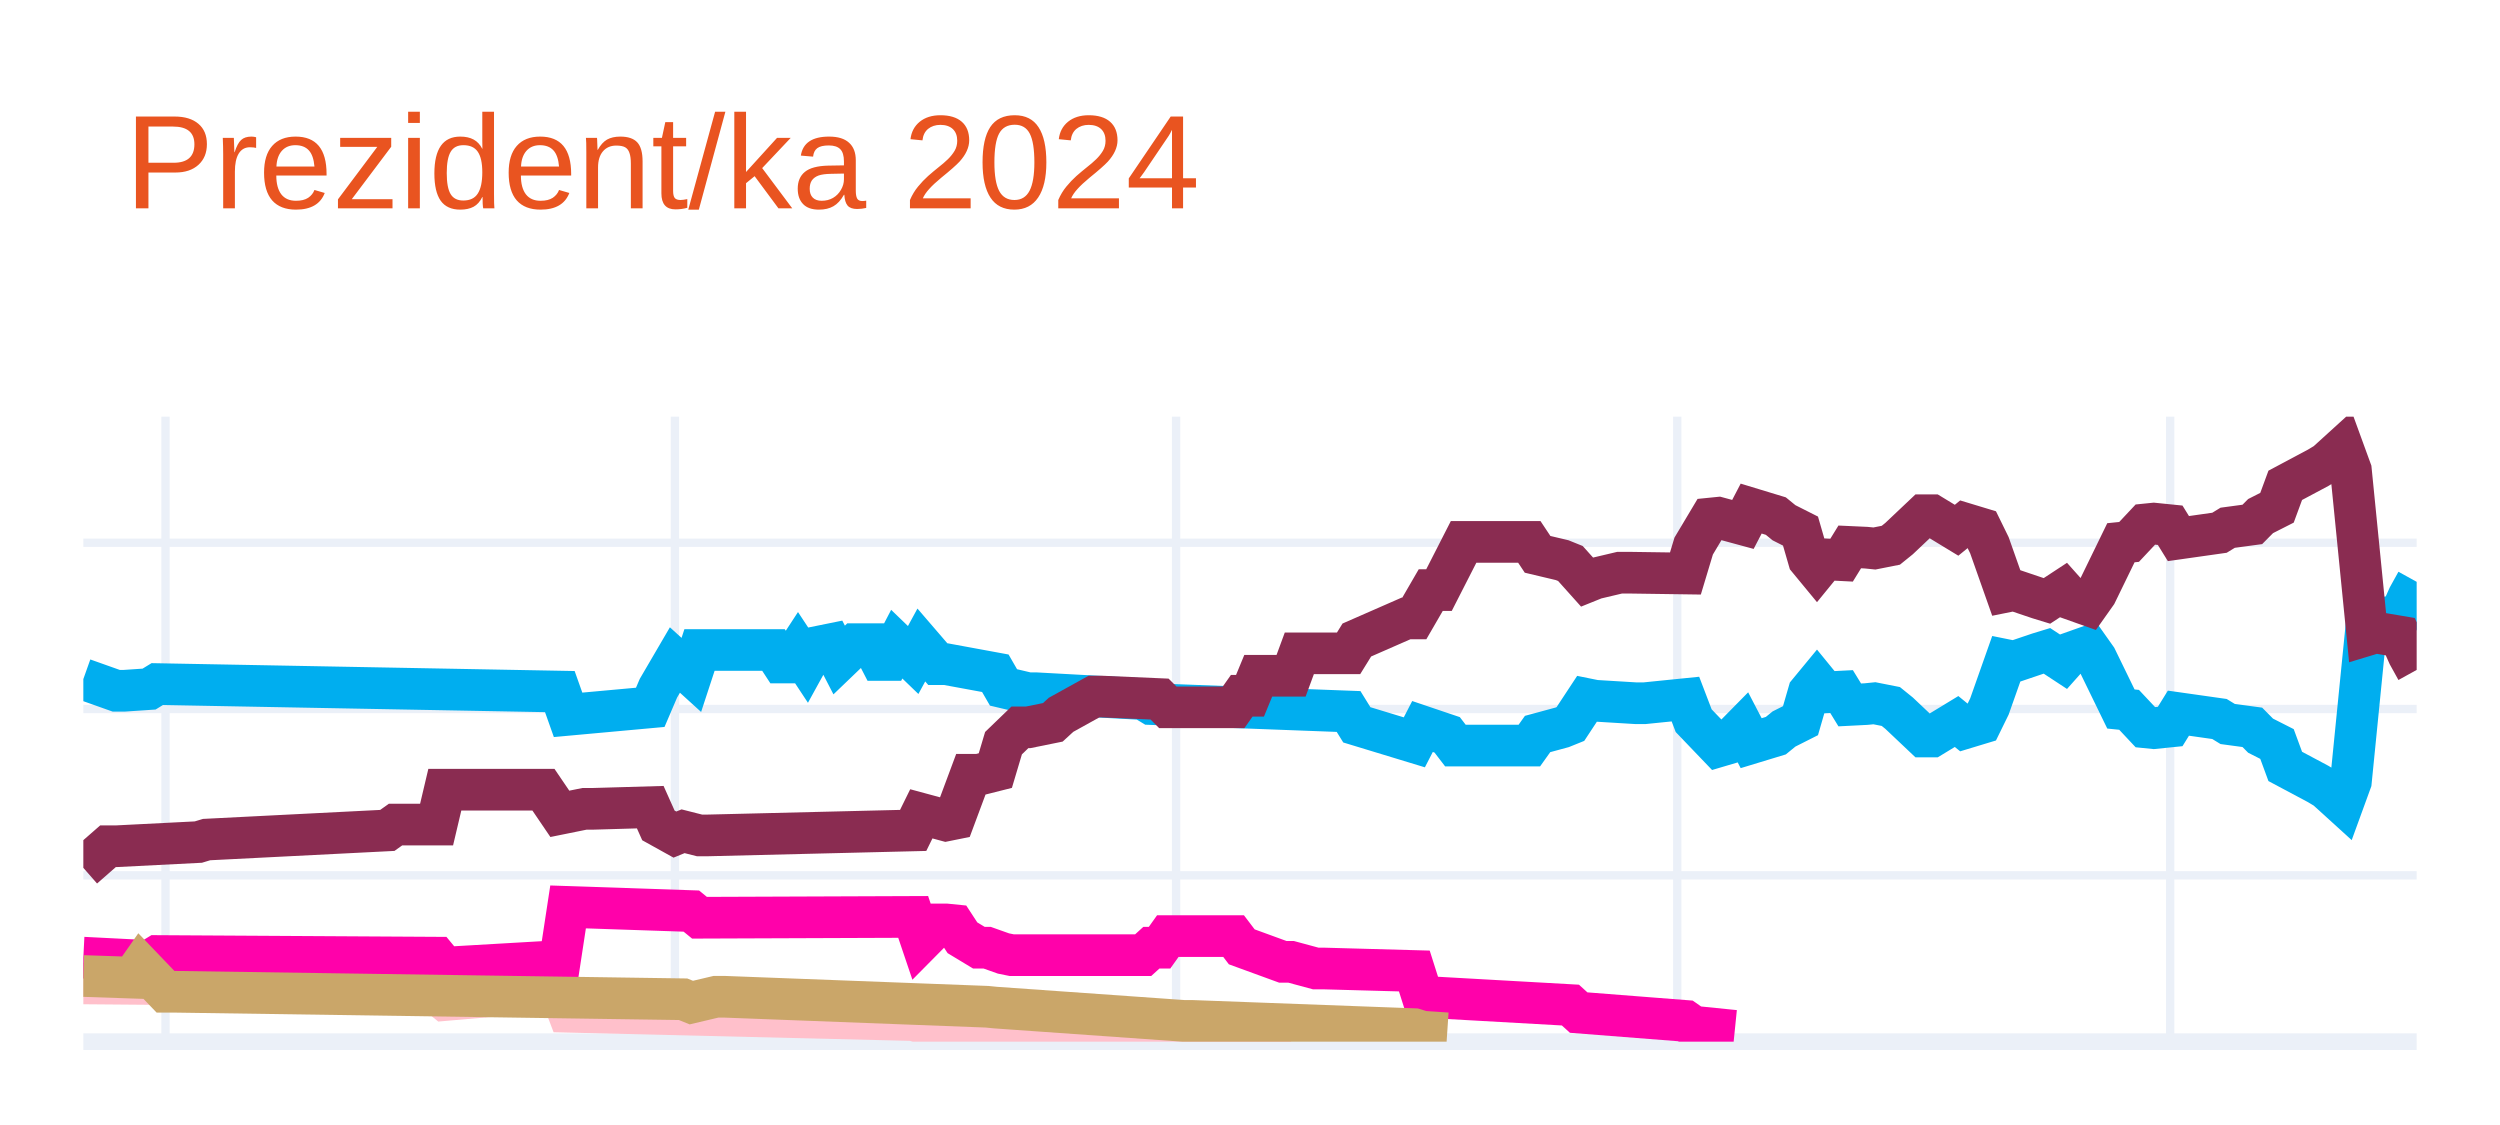
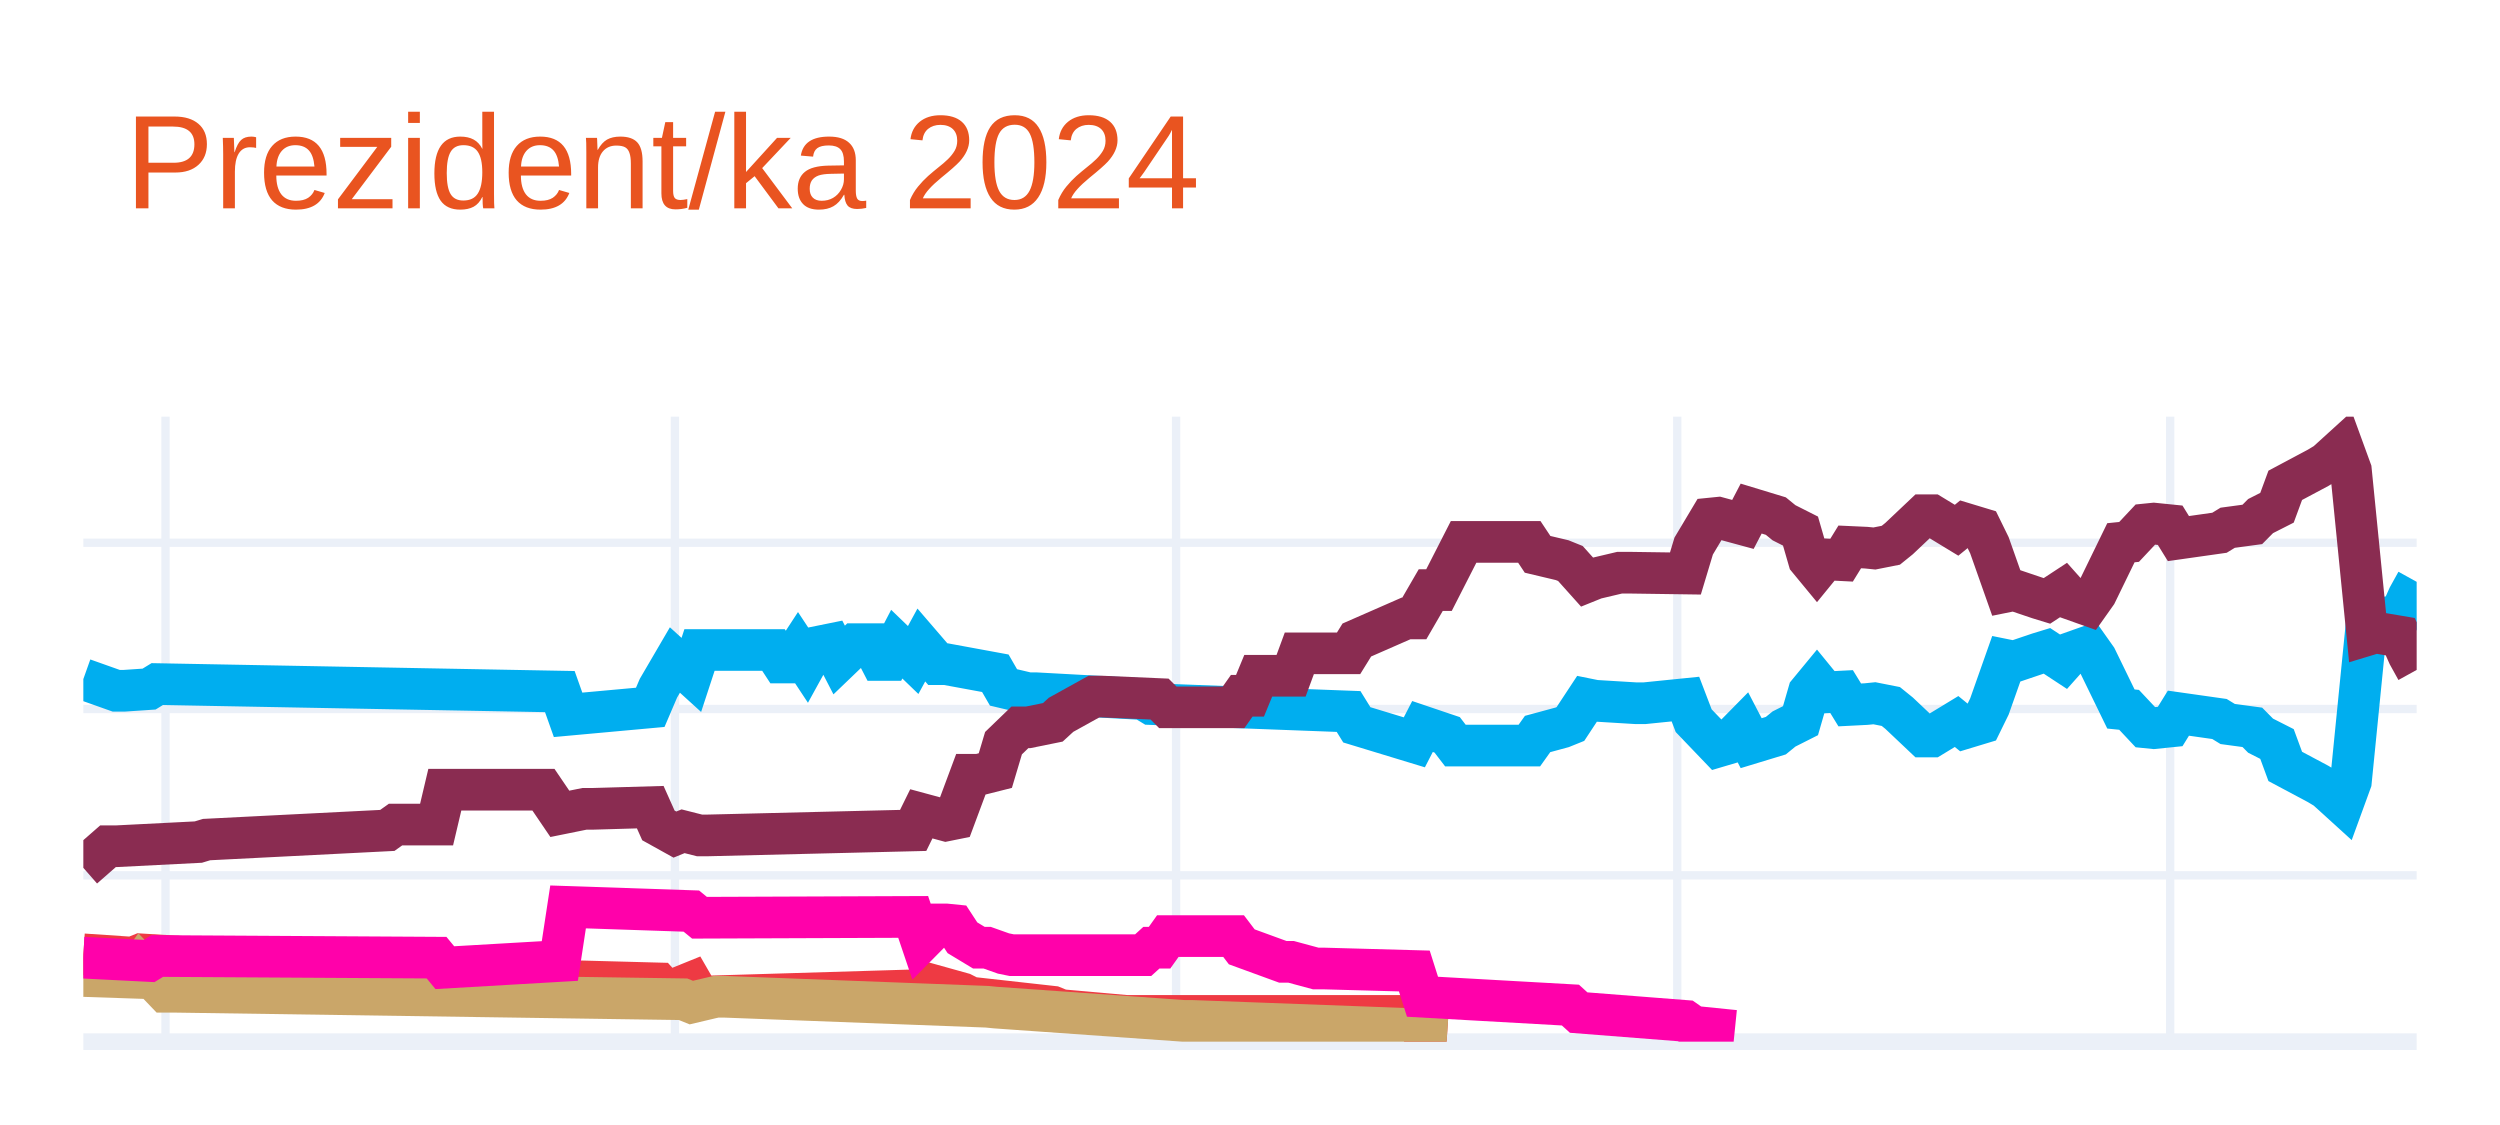
<svg xmlns="http://www.w3.org/2000/svg" class="main-svg" width="300" height="135" style="" viewBox="0 0 300 135">
  <rect x="0" y="0" width="300" height="135" style="fill: rgb(255, 255, 255); fill-opacity: 1;" />
-   <defs id="defs-f5dead">
+   <defs id="defs-cb89d5">
    <g class="clips">
-       <clipPath id="clipf5deadxyplot" class="plotclip">
+       <clipPath id="clipcb89d5xyplot" class="plotclip">
        <rect width="280" height="75" />
      </clipPath>
-       <clipPath class="axesclip" id="clipf5deadx">
+       <clipPath class="axesclip" id="clipcb89d5x">
        <rect x="10" y="0" width="280" height="135" />
      </clipPath>
-       <clipPath class="axesclip" id="clipf5deady">
+       <clipPath class="axesclip" id="clipcb89d5y">
        <rect x="0" y="50" width="300" height="75" />
      </clipPath>
-       <clipPath class="axesclip" id="clipf5deadxy">
+       <clipPath class="axesclip" id="clipcb89d5xy">
        <rect x="10" y="50" width="280" height="75" />
      </clipPath>
    </g>
    <g class="gradients" />
    <g class="patterns" />
  </defs>
  <g class="bglayer" />
  <g class="layer-below">
    <g class="imagelayer" />
    <g class="shapelayer" />
  </g>
  <g class="cartesianlayer">
    <g class="subplot xy">
      <g class="layer-subplot">
        <g class="shapelayer" />
        <g class="imagelayer" />
      </g>
      <g class="minor-gridlayer">
        <g class="x" />
        <g class="y" />
      </g>
      <g class="gridlayer">
        <g class="x">
          <path class="xgrid crisp" transform="translate(19.86,0)" d="M0,50v75" style="stroke: rgb(235, 240, 248); stroke-opacity: 1; stroke-width: 1px;" />
          <path class="xgrid crisp" transform="translate(80.99,0)" d="M0,50v75" style="stroke: rgb(235, 240, 248); stroke-opacity: 1; stroke-width: 1px;" />
          <path class="xgrid crisp" transform="translate(141.13,0)" d="M0,50v75" style="stroke: rgb(235, 240, 248); stroke-opacity: 1; stroke-width: 1px;" />
          <path class="xgrid crisp" transform="translate(201.27,0)" d="M0,50v75" style="stroke: rgb(235, 240, 248); stroke-opacity: 1; stroke-width: 1px;" />
          <path class="xgrid crisp" transform="translate(260.42,0)" d="M0,50v75" style="stroke: rgb(235, 240, 248); stroke-opacity: 1; stroke-width: 1px;" />
        </g>
        <g class="y">
          <path class="ygrid crisp" transform="translate(0,105.04)" d="M10,0h280" style="stroke: rgb(235, 240, 248); stroke-opacity: 1; stroke-width: 1px;" />
          <path class="ygrid crisp" transform="translate(0,85.08)" d="M10,0h280" style="stroke: rgb(235, 240, 248); stroke-opacity: 1; stroke-width: 1px;" />
          <path class="ygrid crisp" transform="translate(0,65.13)" d="M10,0h280" style="stroke: rgb(235, 240, 248); stroke-opacity: 1; stroke-width: 1px;" />
        </g>
      </g>
      <g class="zerolinelayer">
        <path class="yzl zl crisp" transform="translate(0,125)" d="M10,0h280" style="stroke: rgb(235, 240, 248); stroke-opacity: 1; stroke-width: 2px;" />
      </g>
      <path class="xlines-below" />
      <path class="ylines-below" />
      <g class="overlines-below" />
      <g class="xaxislayer-below" />
      <g class="yaxislayer-below" />
      <g class="overaxes-below" />
-       <g class="plot" transform="translate(10,50)" clip-path="url(#clipf5deadxyplot)">
+       <g class="plot" transform="translate(10,50)" clip-path="url(#clipcb89d5xyplot)">
        <g class="scatterlayer mlayer">
-           <g class="trace scatter tracea6015d" style="stroke-miterlimit: 2; opacity: 1;">
+           <g class="trace scatter trace590e41" style="stroke-miterlimit: 2; opacity: 1;">
            <g class="fills" />
            <g class="errorbars" />
            <g class="lines">
              <path class="js-line" d="M0,31.49L3.94,32.89L4.93,32.89L7.89,32.69L8.87,32.09L57.18,32.99L58.17,35.78L68.03,34.88L69.01,32.59L70.99,29.2L71.97,30.09L72.96,30.99L73.94,28L82.82,28L83.8,29.5L84.79,29.5L85.77,28L86.76,29.5L87.75,27.7L89.72,27.3L90.7,29.2L92.68,27.3L93.66,27.3L94.65,27.3L95.63,29.2L96.62,29.2L97.61,27.3L99.58,29.2L100.56,27.4L102.54,29.7L103.52,29.7L109.44,30.79L110.42,32.49L113.38,33.19L114.37,33.19L127.18,33.89L128.17,34.49L151.83,35.38L152.82,36.98L159.72,39.08L160.7,37.18L163.66,38.18L164.65,39.47L173.52,39.47L174.51,38.08L177.46,37.28L178.45,36.88L180.42,33.89L181.41,34.09L186.34,34.39L187.32,34.39L192.25,33.89L193.24,36.48L196.2,39.57L197.18,39.28L199.15,37.28L200.14,39.18L203.1,38.28L204.08,37.48L206.06,36.48L207.04,33.09L208.03,31.89L209.01,33.09L210.99,32.99L211.97,34.59L213.94,34.49L214.93,34.39L216.9,34.78L217.89,35.58L220.85,38.38L221.83,38.38L224.79,36.58L225.77,37.38L227.75,36.78L228.73,34.78L230.7,29.2L231.69,29.4L234.65,28.4L235.63,28.1L237.61,29.4L238.59,28.3L240.56,27.6L241.55,29L244.51,35.08L245.49,35.18L247.46,37.28L248.45,37.38L250.42,37.18L251.41,35.58L256.34,36.28L257.32,36.88L260.28,37.28L261.27,38.28L263.24,39.28L264.23,41.97L268.17,44.07L269.15,44.66L271.13,46.46L272.11,43.77L274.08,24.01L275.07,24.31L278.03,23.81L279.01,21.61L280,19.82" style="vector-effect: none; fill: none; stroke: rgb(0, 174, 239); stroke-opacity: 1; stroke-width: 5px; opacity: 1;" />
            </g>
            <g class="points" />
            <g class="text" />
          </g>
-           <g class="trace scatter trace0d67a0" style="stroke-miterlimit: 2; opacity: 1;">
+           <g class="trace scatter trace72f127" style="stroke-miterlimit: 2; opacity: 1;">
            <g class="fills" />
            <g class="errorbars" />
            <g class="lines">
              <path class="js-line" d="M0,54.14L2.96,51.55L3.94,51.55L13.8,51.05L14.79,50.75L36.48,49.65L37.46,48.95L42.39,48.95L43.38,44.76L55.21,44.76L57.18,47.66L60.14,47.06L61.13,47.06L68.03,46.86L69.01,49.05L70.99,50.15L71.97,49.75L73.94,50.25L74.93,50.25L99.58,49.65L100.56,47.66L103.52,48.46L104.51,48.26L106.48,42.97L107.46,42.97L109.44,42.47L110.42,39.18L112.39,37.28L113.38,37.28L116.34,36.68L117.32,35.78L121.27,33.59L122.25,33.59L129.15,33.89L130.14,34.88L138.03,34.88L139.01,33.49L140,33.49L140.99,31.09L144.93,31.09L145.92,28.4L151.83,28.4L152.82,26.8L158.73,24.21L159.72,24.21L161.69,20.81L162.68,20.81L165.63,15.03L166.62,15.03L173.52,15.03L174.51,16.52L177.46,17.22L178.45,17.62L180.42,19.82L181.41,19.42L184.37,18.72L185.35,18.72L192.25,18.82L193.24,15.53L195.21,12.23L196.2,12.13L199.15,12.93L200.14,11.03L203.1,11.93L204.08,12.73L206.06,13.73L207.04,17.12L208.03,18.32L209.01,17.12L210.99,17.22L211.97,15.63L213.94,15.72L214.93,15.82L216.9,15.43L217.89,14.63L220.85,11.83L221.83,11.83L224.79,13.63L225.77,12.83L227.75,13.43L228.73,15.43L230.7,21.01L231.69,20.81L234.65,21.81L235.63,22.11L237.61,20.81L238.59,21.91L240.56,22.61L241.55,21.21L244.51,15.13L245.49,15.03L247.46,12.93L248.45,12.83L250.42,13.03L251.41,14.63L256.34,13.93L257.32,13.33L260.28,12.93L261.27,11.93L263.24,10.93L264.23,8.24L268.17,6.14L269.15,5.55L271.13,3.75L272.11,6.44L274.08,26.2L275.07,25.9L278.03,26.4L279.01,28.6L280,30.39" style="vector-effect: none; fill: none; stroke: rgb(138, 44, 81); stroke-opacity: 1; stroke-width: 5px; opacity: 1;" />
            </g>
            <g class="points" />
            <g class="text" />
          </g>
-           <g class="trace scatter trace025c73" style="stroke-miterlimit: 2; opacity: 1;">
+           <g class="trace scatter trace2aa907" style="stroke-miterlimit: 2; opacity: 1;">
            <g class="fills" />
            <g class="errorbars" />
            <g class="lines">
-               <path class="js-line" d="M0,68.01L11.83,68.11L12.82,68.11L42.39,69.21L43.38,70.01L57.18,68.81L58.17,71.41L99.58,72.41L100.56,72.7L107.46,72.61L108.45,72.61L130.14,73.7L132.11,73.7L144.93,73.7" style="vector-effect: none; fill: none; stroke: rgb(255, 192, 203); stroke-opacity: 1; stroke-width: 5px; opacity: 1;" />
+               <path class="js-line" d="M0,64.52L5.92,64.92L6.9,64.52L26.62,65.72L27.61,65.72L42.39,65.52L43.38,67.02L57.18,66.42L58.17,67.72L69.01,68.01L70,69.11L72.96,67.91L73.94,69.61L100.56,68.81L101.55,68.11L105.49,69.21L106.48,69.71L116.34,70.81L117.32,71.21L125.21,71.91L126.2,71.91L159.72,71.91L160.7,73.8L163.66,74" style="vector-effect: none; fill: none; stroke: rgb(238, 58, 67); stroke-opacity: 1; stroke-width: 5px; opacity: 1;" />
            </g>
            <g class="points" />
            <g class="text" />
          </g>
-           <g class="trace scatter traceaf6dc3" style="stroke-miterlimit: 2; opacity: 1;">
+           <g class="trace scatter trace0cab4e" style="stroke-miterlimit: 2; opacity: 1;">
+             <g class="fills" />
+             <g class="errorbars" />
+             <g class="lines">
+               <path class="js-line" d="M0,67.12L5.92,67.32L6.9,65.92L9.86,69.01L10.85,69.01L71.97,69.91L72.96,70.31L75.92,69.61L76.9,69.61L108.45,70.81L109.44,70.91L132.11,72.51L133.1,72.51L159.72,73.5L160.7,73.8L163.66,74" style="vector-effect: none; fill: none; stroke: rgb(202, 166, 105); stroke-opacity: 1; stroke-width: 5px; opacity: 1;" />
+             </g>
+             <g class="points" />
+             <g class="text" />
+           </g>
+           <g class="trace scatter tracee232cc" style="stroke-miterlimit: 2; opacity: 1;">
            <g class="fills" />
            <g class="errorbars" />
            <g class="lines">
              <path class="js-line" d="M0,64.92L7.89,65.32L8.87,64.72L42.39,64.92L43.38,66.12L57.18,65.32L58.17,58.83L72.96,59.33L73.94,60.13L99.58,60.03L100.56,62.93L102.54,60.93L103.52,60.93L104.51,61.03L105.49,62.53L107.46,63.72L108.45,63.72L110.42,64.42L111.41,64.62L127.18,64.62L128.17,63.72L129.15,63.72L130.14,62.33L138.03,62.33L139.01,63.62L143.94,65.42L144.93,65.42L147.89,66.22L148.87,66.22L159.72,66.52L160.7,69.61L178.45,70.61L179.44,71.51L192.25,72.51L193.24,73.2L198.17,73.7" style="vector-effect: none; fill: none; stroke: rgb(255, 1, 170); stroke-opacity: 1; stroke-width: 5px; opacity: 1;" />
-             </g>
-             <g class="points" />
-             <g class="text" />
-           </g>
-           <g class="trace scatter traceafe9c5" style="stroke-miterlimit: 2; opacity: 1;">
-             <g class="fills" />
-             <g class="errorbars" />
-             <g class="lines">
-               <path class="js-line" d="M0,67.12L5.92,67.32L6.9,65.92L9.86,69.01L10.85,69.01L71.97,69.91L72.96,70.31L75.92,69.61L76.9,69.61L108.45,70.81L109.44,70.91L132.11,72.51L133.1,72.51L159.72,73.5L160.7,73.8L163.66,74" style="vector-effect: none; fill: none; stroke: rgb(202, 166, 105); stroke-opacity: 1; stroke-width: 5px; opacity: 1;" />
            </g>
            <g class="points" />
            <g class="text" />
          </g>
        </g>
      </g>
      <g class="overplot" />
      <path class="xlines-above crisp" d="M0,0" style="fill: none;" />
      <path class="ylines-above crisp" d="M0,0" style="fill: none;" />
      <g class="overlines-above" />
      <g class="xaxislayer-above" />
      <g class="yaxislayer-above" />
      <g class="overaxes-above" />
    </g>
  </g>
  <g class="polarlayer" />
  <g class="smithlayer" />
  <g class="ternarylayer" />
  <g class="geolayer" />
  <g class="funnelarealayer" />
  <g class="pielayer" />
  <g class="iciclelayer" />
  <g class="treemaplayer" />
  <g class="sunburstlayer" />
  <g class="glimages" />
-   <defs id="topdefs-f5dead">
+   <defs id="topdefs-cb89d5">
    <g class="clips" />
  </defs>
  <g class="layer-above">
    <g class="imagelayer" />
    <g class="shapelayer" />
  </g>
  <g class="infolayer">
    <g class="g-gtitle">
      <text class="gtitle" x="15" y="25" text-anchor="start" dy="0em" style="font-family: Ubuntu, verdana, arial, sans-serif; font-size: 16px; fill: rgb(233, 84, 32); opacity: 1; font-weight: normal; white-space: pre;">Prezident/ka 2024</text>
    </g>
    <g class="g-xtitle" />
    <g class="g-ytitle" />
  </g>
</svg>
